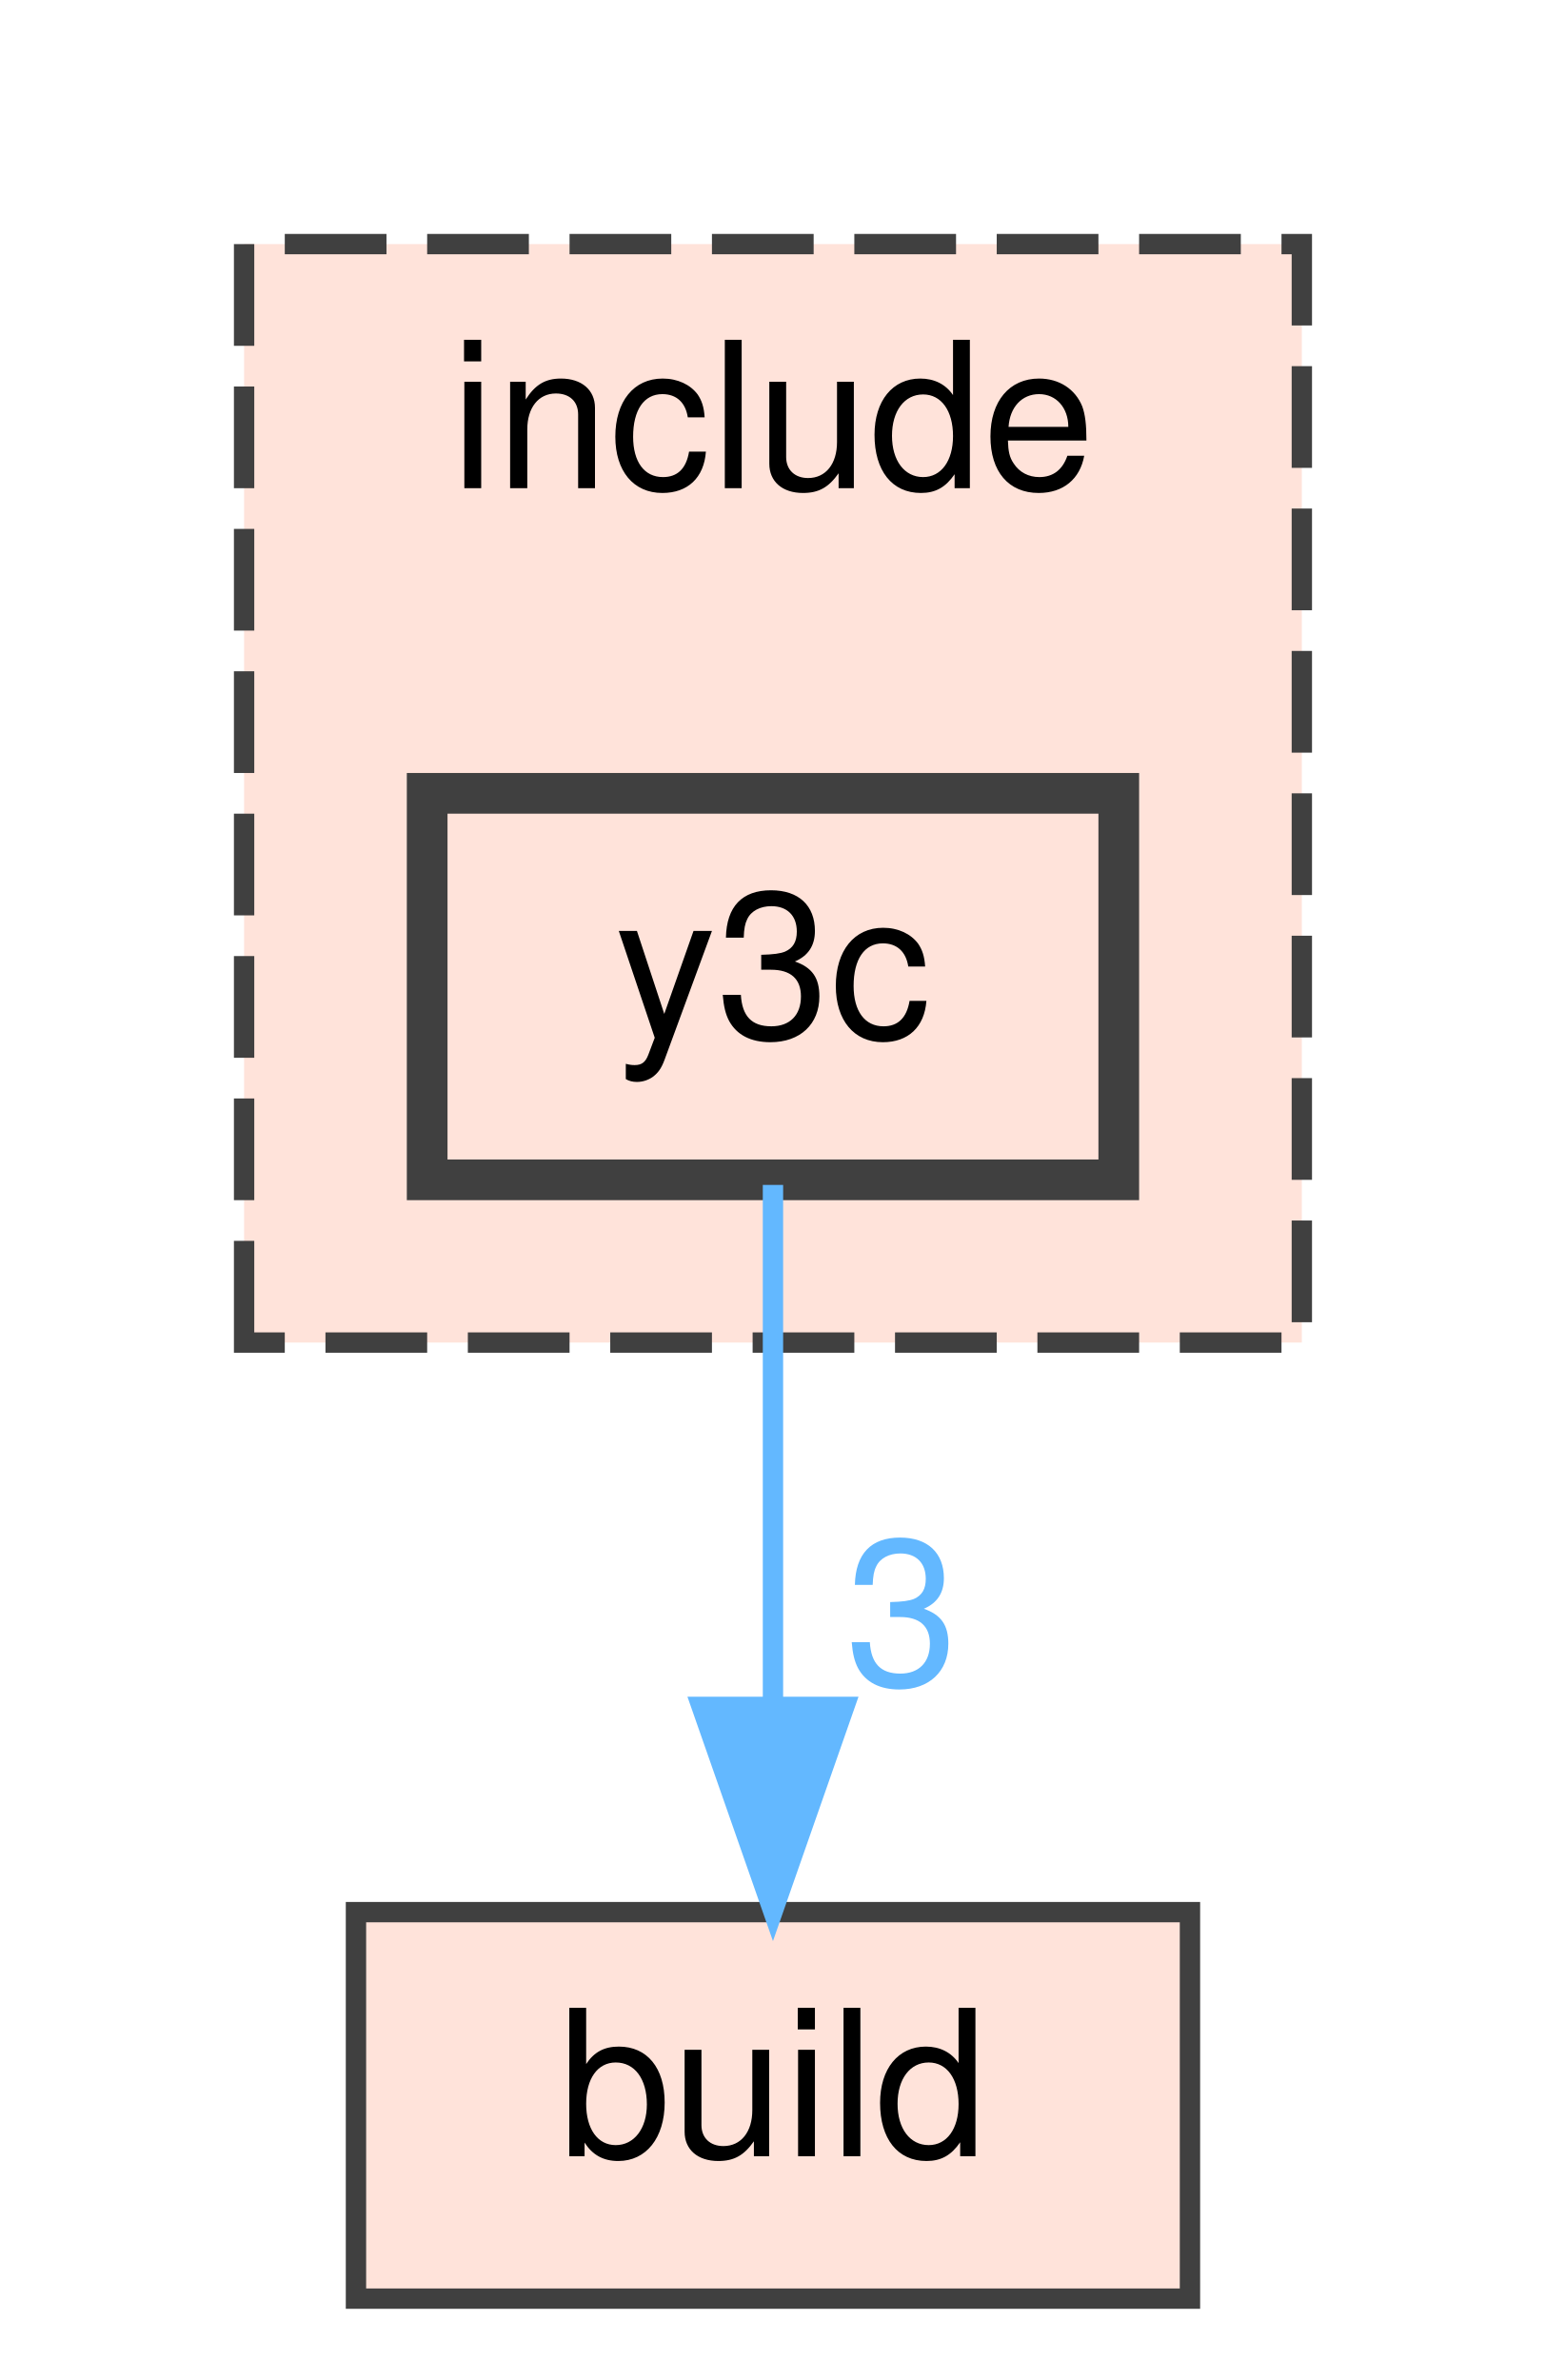
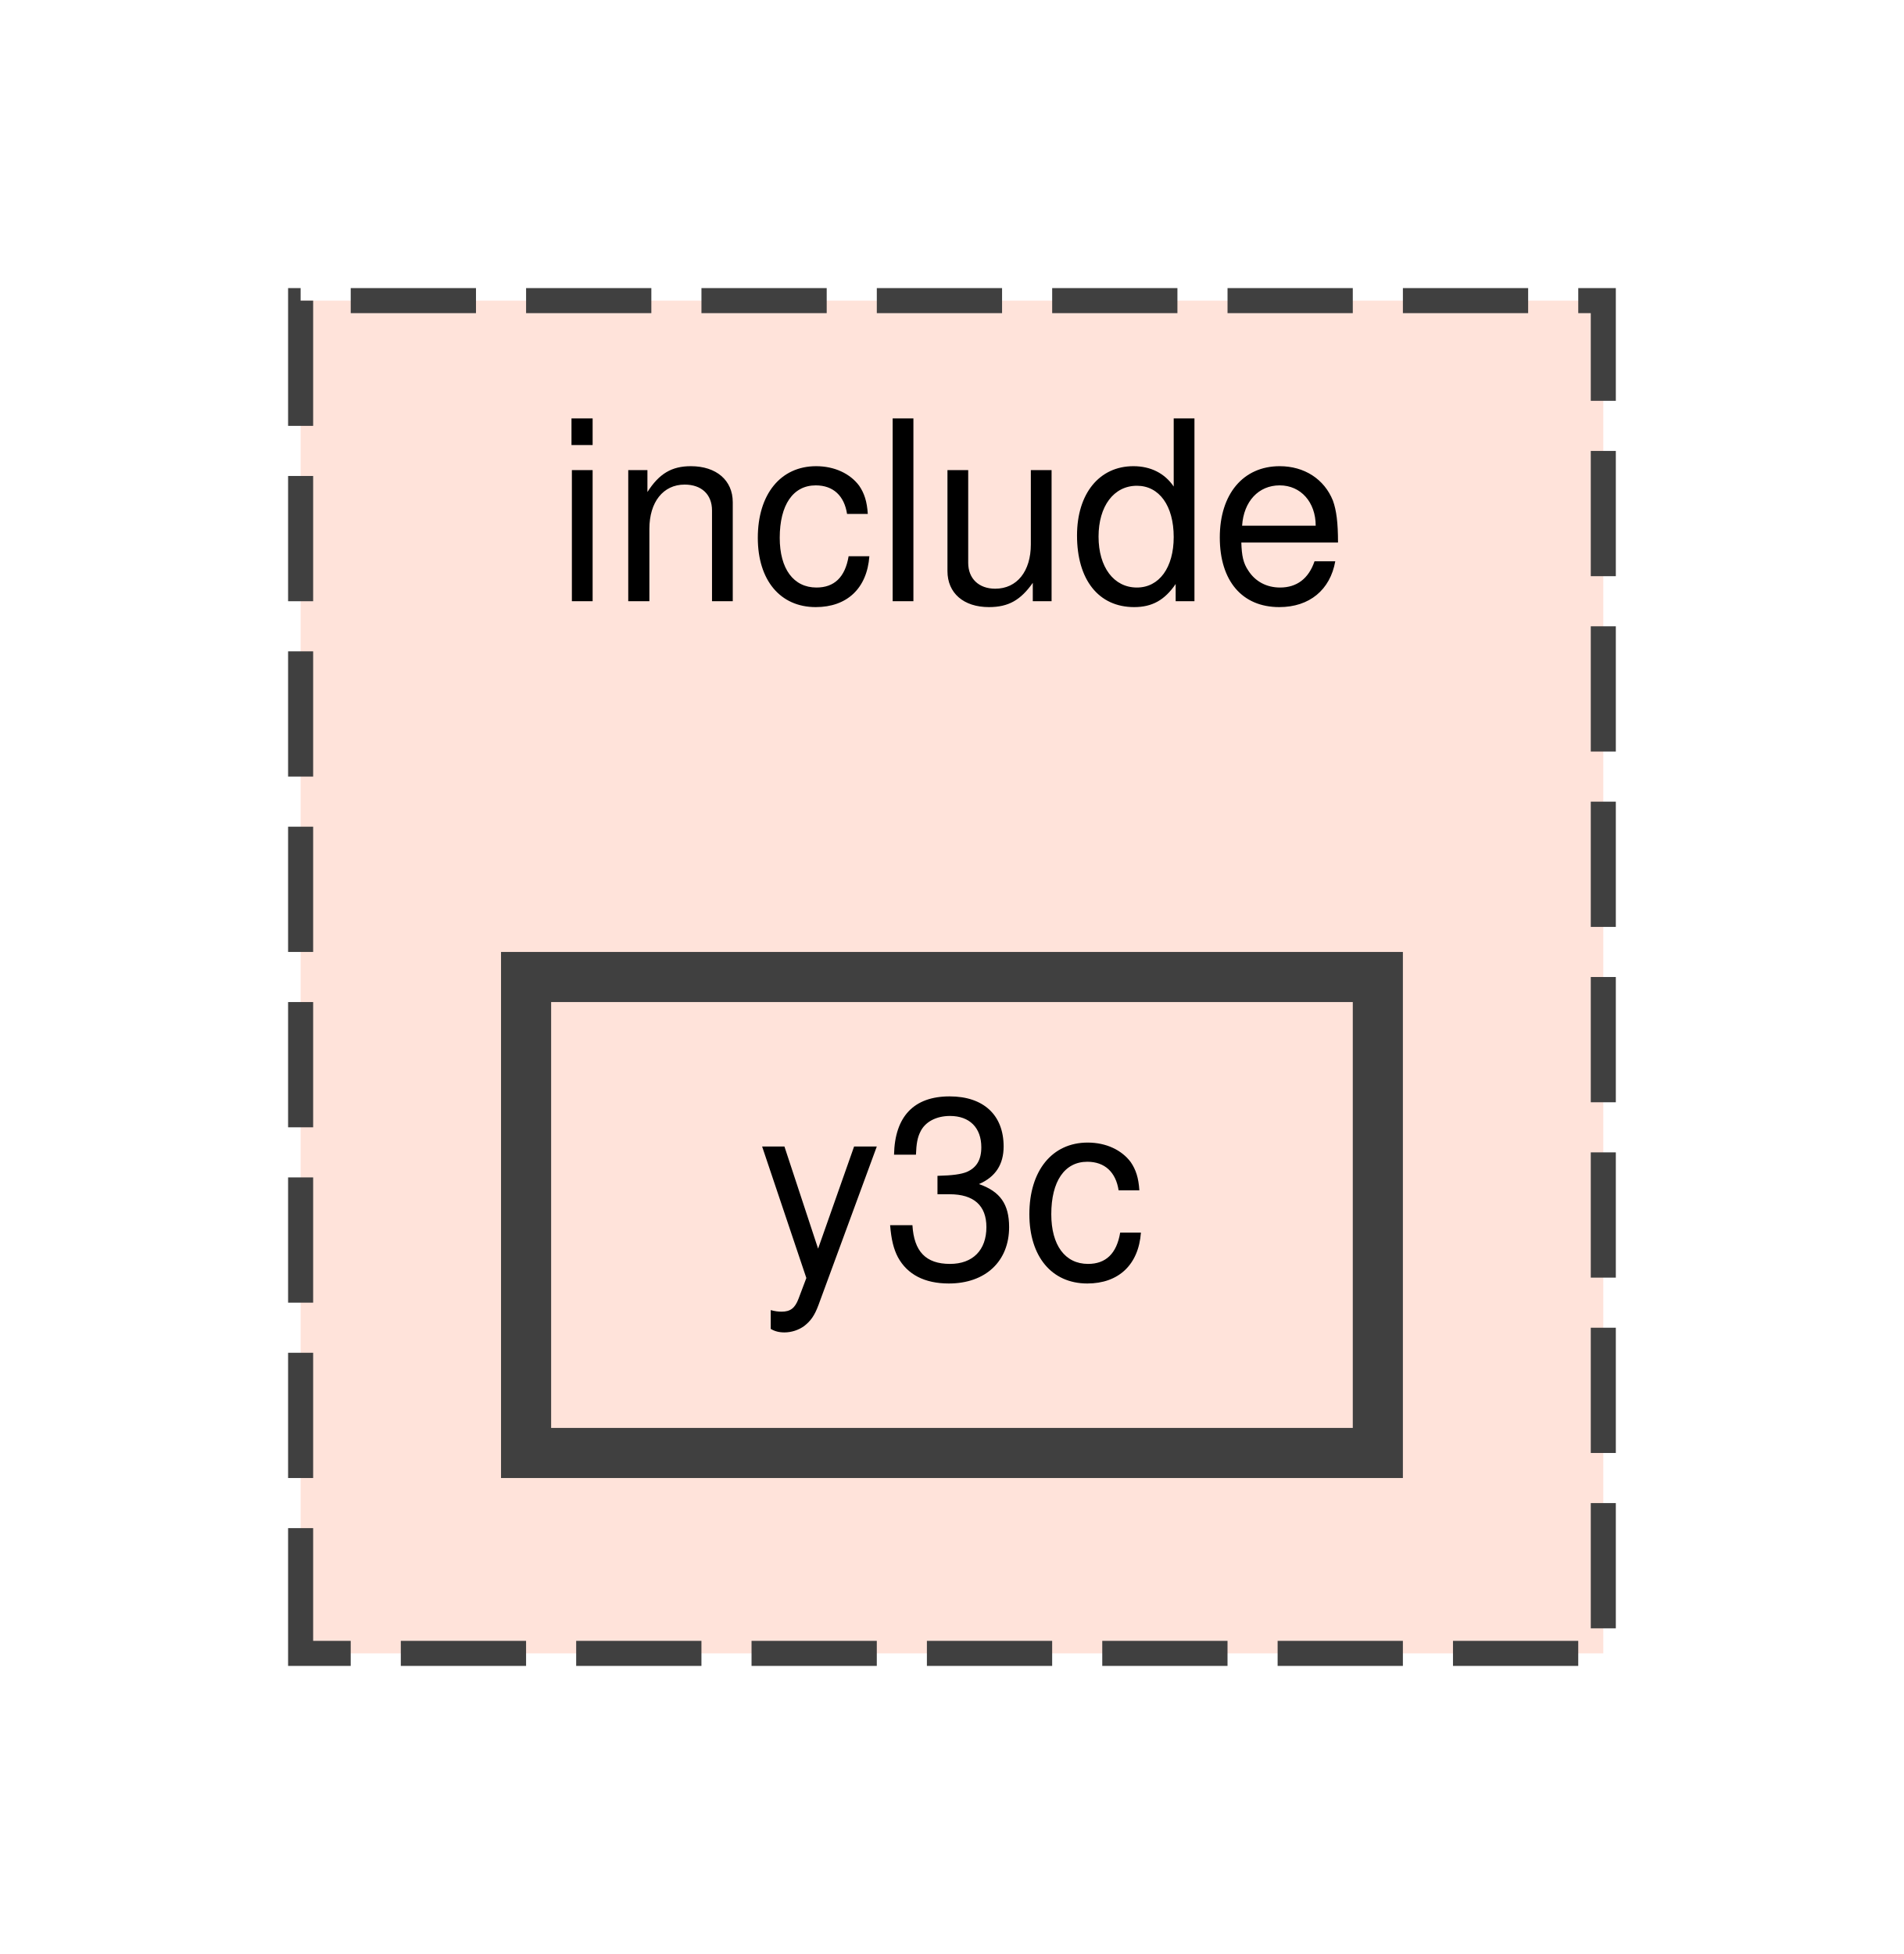
- <svg xmlns="http://www.w3.org/2000/svg" xmlns:xlink="http://www.w3.org/1999/xlink" width="76pt" height="117pt" viewBox="0.00 0.00 76.00 117.00">
-   <g id="graph0" class="graph" transform="scale(1 1) rotate(0) translate(4 113)">
+ <svg xmlns="http://www.w3.org/2000/svg" xmlns:xlink="http://www.w3.org/1999/xlink" width="76pt" height="78pt" viewBox="0.00 0.00 76.00 78.00">
+   <g id="graph0" class="graph" transform="scale(1 1) rotate(0) translate(4 74)">
    <g id="clust1" class="cluster">
      <g id="a_clust1">
        <a xlink:href="dir_d44c64559bbebec7f509842c48db8b23.html" target="_top" xlink:title="include">
-           <polygon fill="#ffe3da" stroke="#404040" stroke-dasharray="5,2" points="8,-47 8,-101 60,-101 60,-47 8,-47" />
-           <text text-anchor="middle" x="34" y="-89" font-family="Helvetica,sans-Serif" font-size="10.00">include</text>
+           <polygon fill="#ffe3da" stroke="#404040" stroke-dasharray="5,2" points="8,-8 8,-62 60,-62 60,-8 8,-8" />
+           <text text-anchor="middle" x="34" y="-50" font-family="Helvetica,sans-Serif" font-size="10.00">include</text>
        </a>
      </g>
    </g>
    <g id="node1" class="node">
      <g id="a_node1">
        <a xlink:href="dir_8d6876e0da960742a84f77083363f245.html" target="_top" xlink:title="y3c">
-           <polygon fill="#ffe3da" stroke="#404040" stroke-width="2" points="51,-74 17,-74 17,-55 51,-55 51,-74" />
-           <text text-anchor="middle" x="34" y="-62" font-family="Helvetica,sans-Serif" font-size="10.00">y3c</text>
-         </a>
-       </g>
-     </g>
-     <g id="node2" class="node">
-       <g id="a_node2">
-         <a xlink:href="dir_4fef79e7177ba769987a8da36c892c5f.html" target="_top" xlink:title="build">
-           <polygon fill="#ffe3da" stroke="#404040" points="54.5,-19 13.5,-19 13.5,0 54.5,0 54.5,-19" />
-           <text text-anchor="middle" x="34" y="-7" font-family="Helvetica,sans-Serif" font-size="10.00">build</text>
-         </a>
-       </g>
-     </g>
-     <g id="edge1" class="edge">
-       <path fill="none" stroke="#63b8ff" d="M34,-54.75C34,-47.8 34,-37.85 34,-29.13" />
-       <polygon fill="#63b8ff" stroke="#63b8ff" points="37.5,-29.09 34,-19.09 30.5,-29.09 37.5,-29.09" />
-       <g id="a_edge1-headlabel">
-         <a xlink:href="dir_000003_000000.html" target="_top" xlink:title="3">
-           <text text-anchor="middle" x="40.34" y="-30.18" font-family="Helvetica,sans-Serif" font-size="10.00" fill="#63b8ff">3</text>
+           <polygon fill="#ffe3da" stroke="#404040" stroke-width="2" points="51,-35 17,-35 17,-16 51,-16 51,-35" />
+           <text text-anchor="middle" x="34" y="-23" font-family="Helvetica,sans-Serif" font-size="10.00">y3c</text>
        </a>
      </g>
    </g>
  </g>
</svg>
